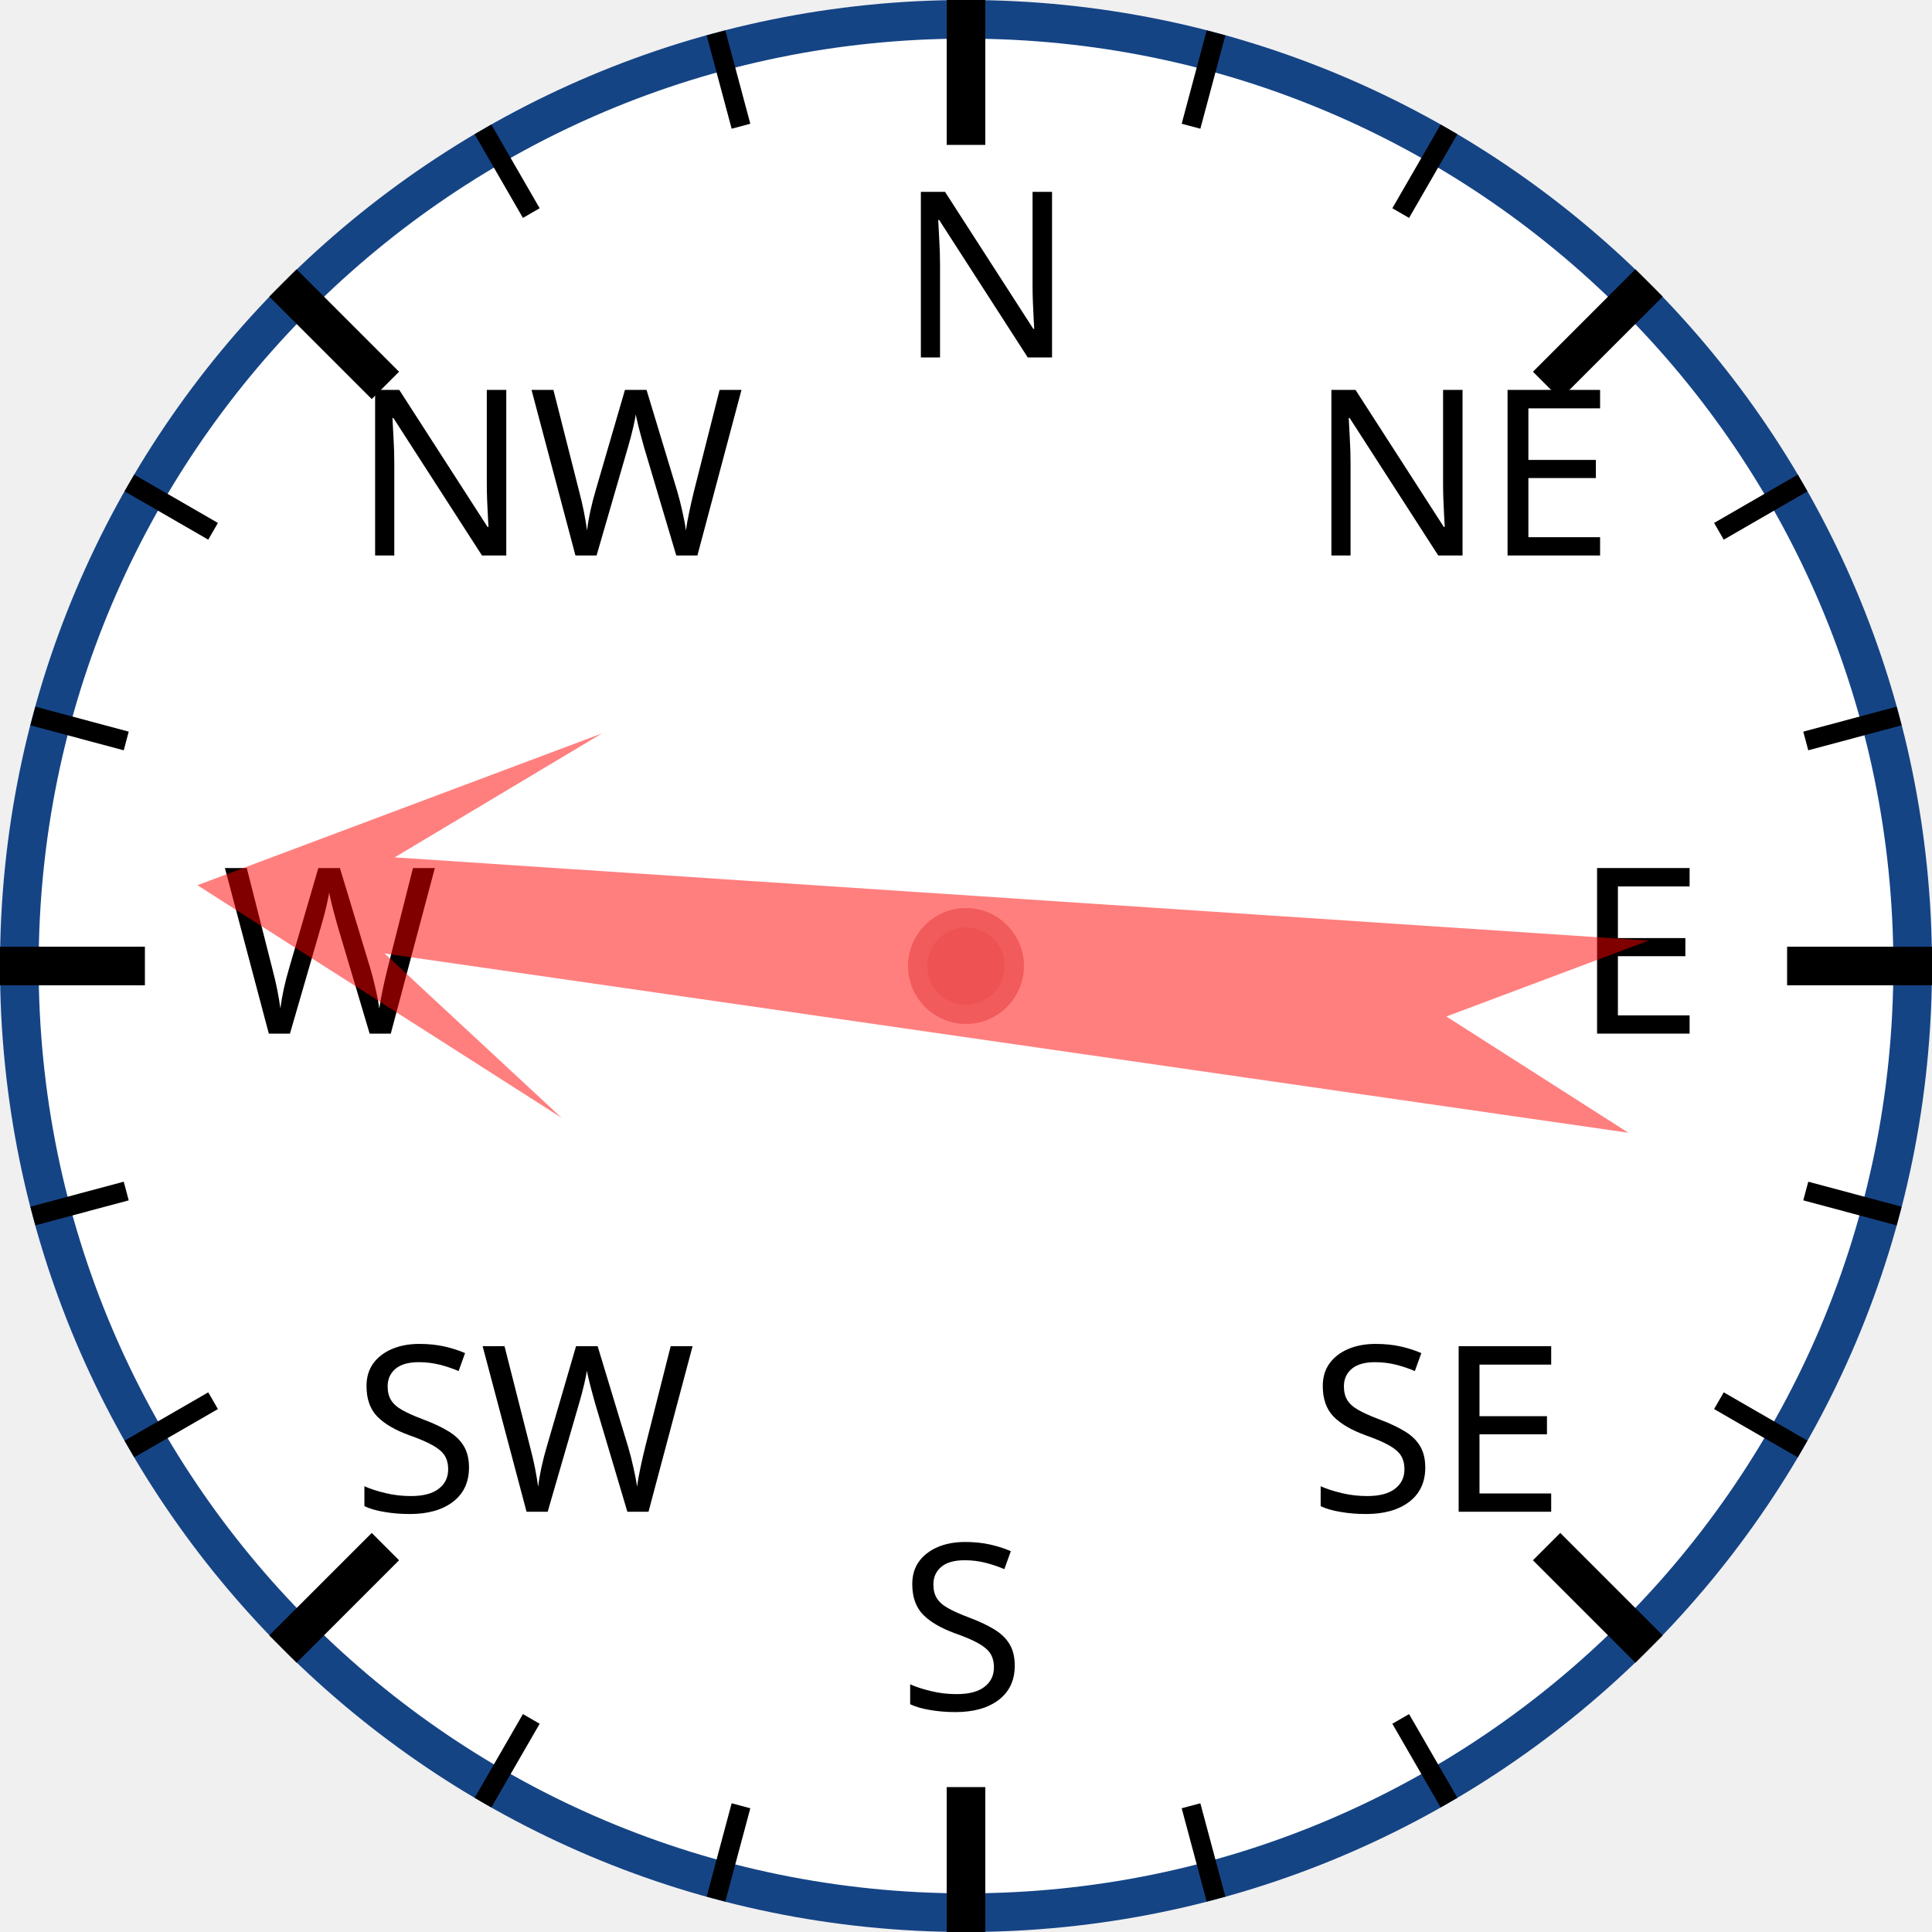
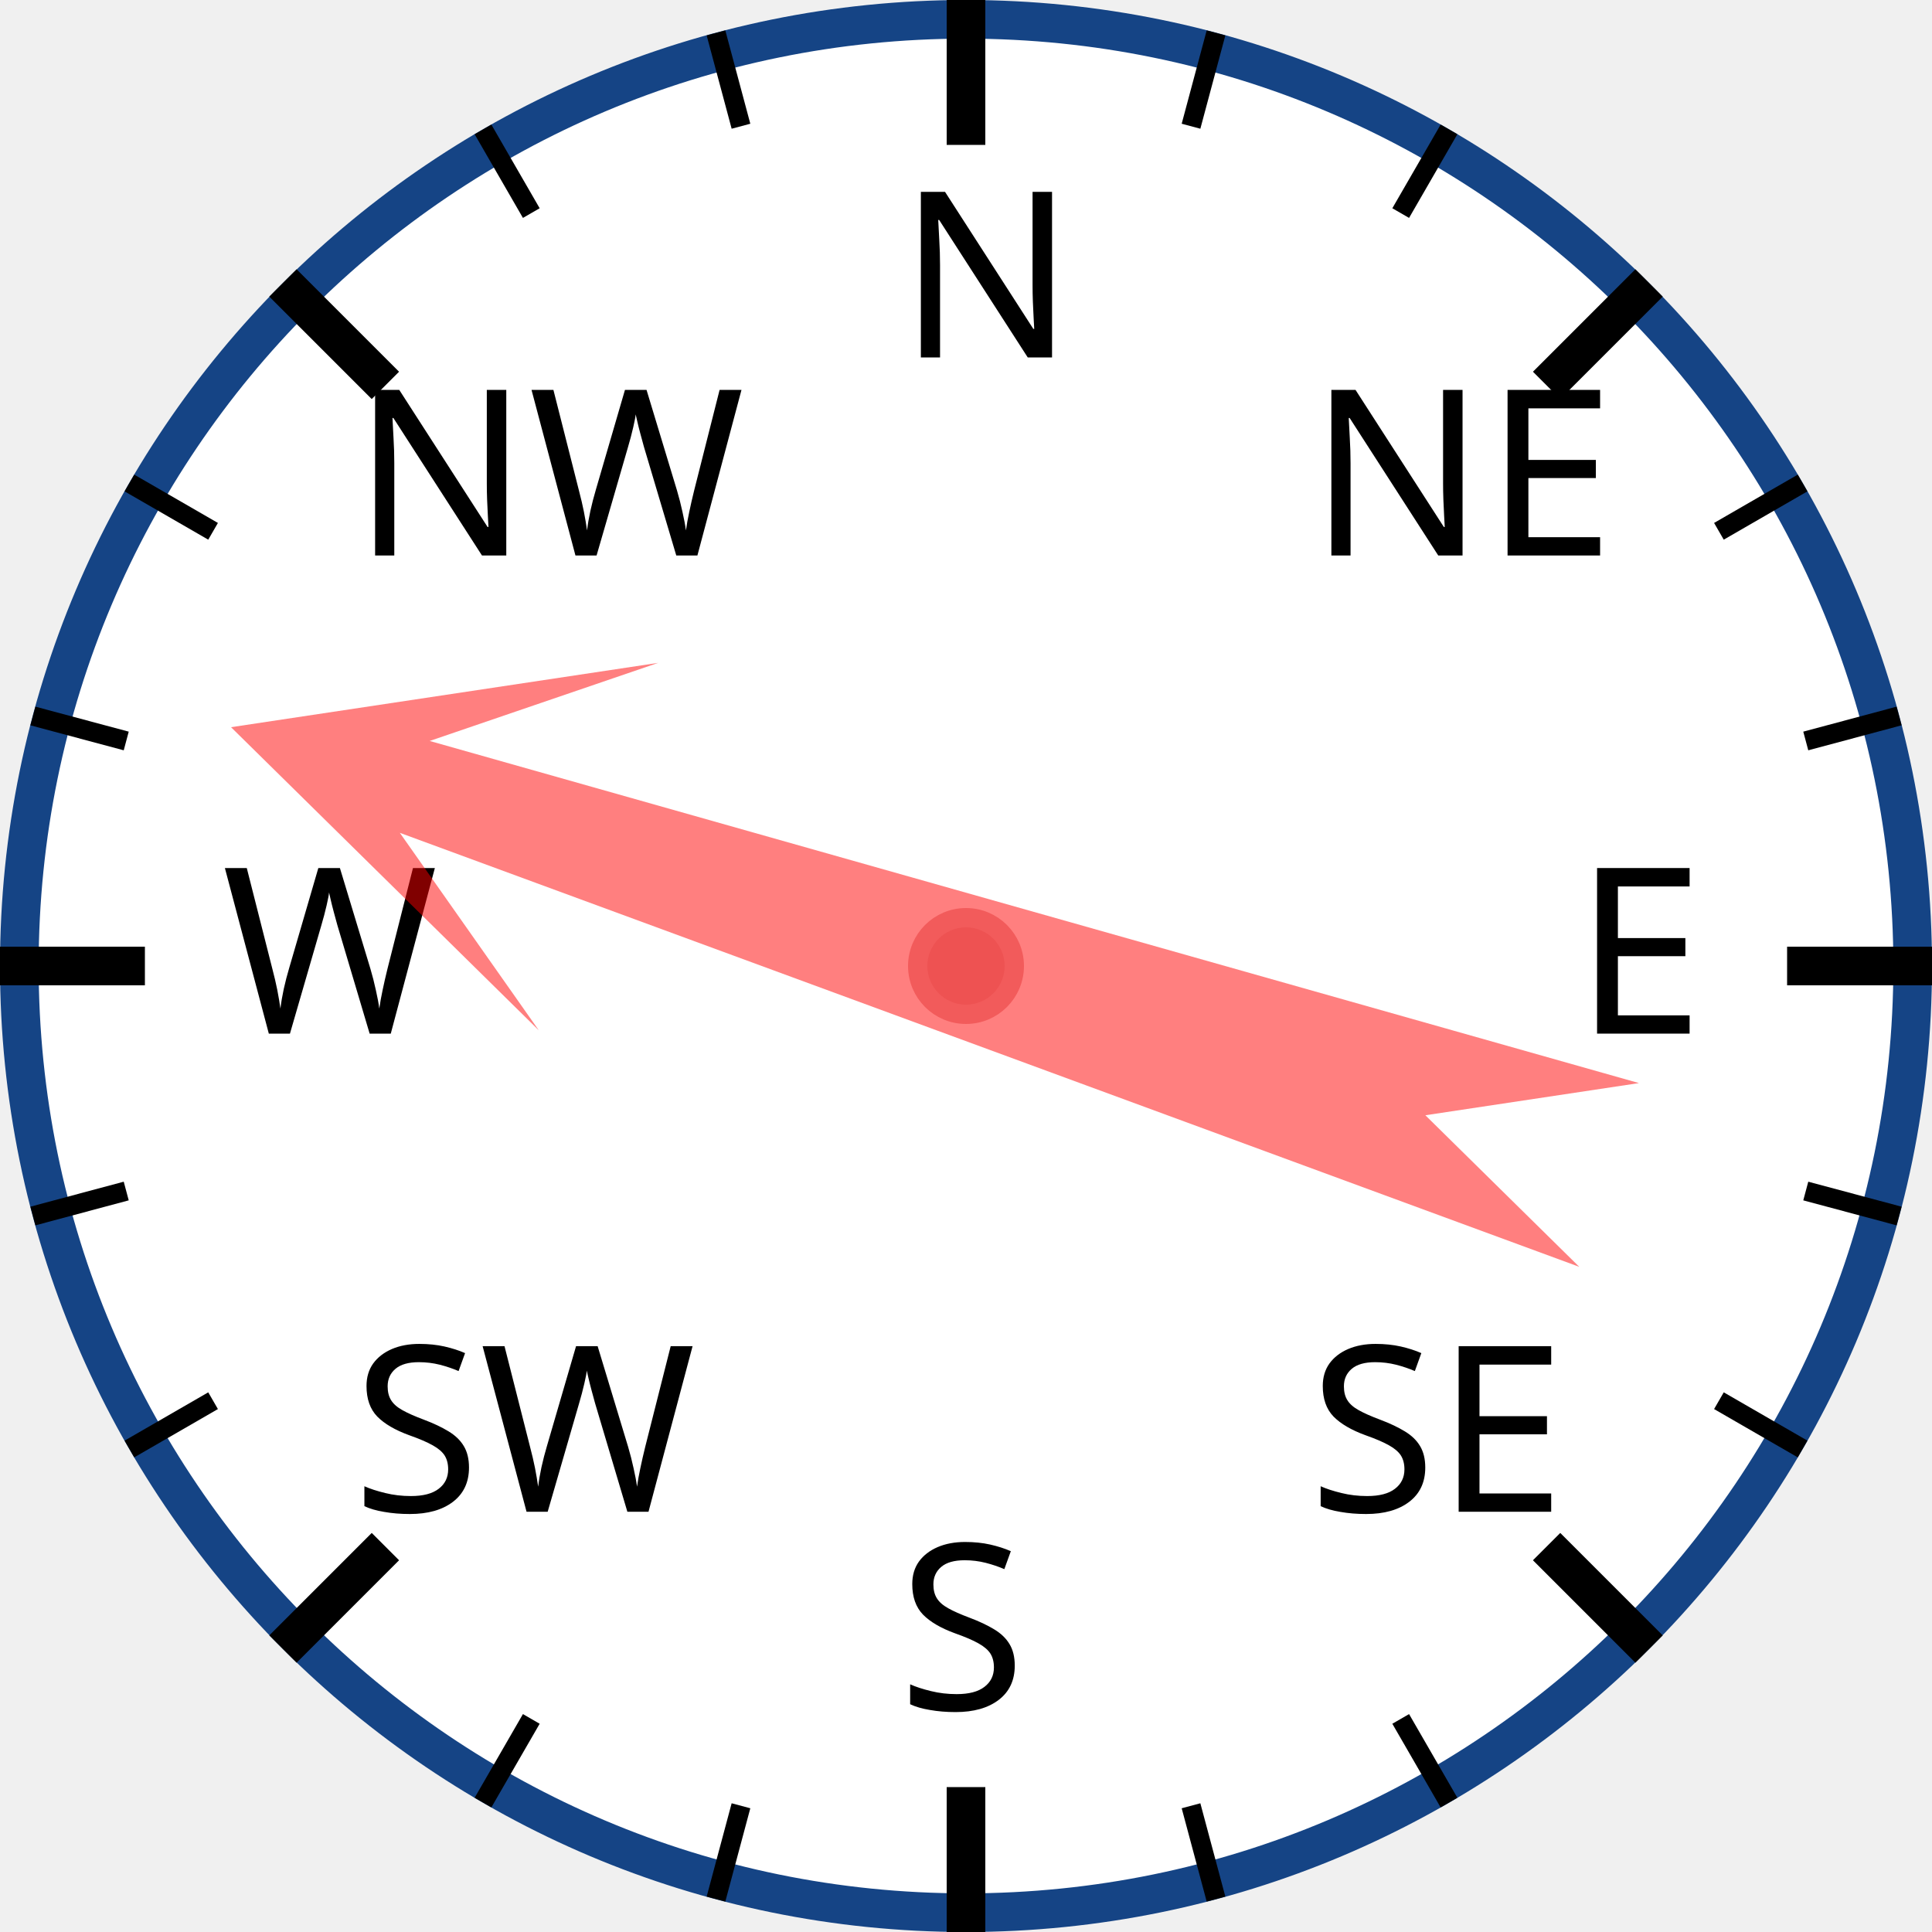
<svg xmlns="http://www.w3.org/2000/svg" width="120px" height="120px" viewBox="0 0 200 200">
  <circle cx="100" cy="100" r="98" style="fill: white; stroke: #154485; stroke-width: 4;" />
  <text x="93.0" y="37.0" style="font-family: sans-serif; font-size: 18pt;">N</text>
  <line x1="100.0" y1="0.0" x2="100.0" y2="15.0" style="stroke: black; stroke-width: 4;" />
  <line x1="74.118" y1="3.407" x2="76.706" y2="13.067" style="stroke: black; stroke-width: 2;" />
  <line x1="50" y1="13.397" x2="55" y2="22.058" style="stroke: black; stroke-width: 2;" />
  <text x="36.503" y="57.503" style="font-family: sans-serif; font-size: 18pt;">NW</text>
  <line x1="29.289" y1="29.289" x2="39.896" y2="39.896" style="stroke: black; stroke-width: 4;" />
  <line x1="13.397" y1="50" x2="22.058" y2="55" style="stroke: black; stroke-width: 2;" />
  <line x1="3.407" y1="74.118" x2="13.067" y2="76.706" style="stroke: black; stroke-width: 2;" />
  <text x="23.0" y="107.0" style="font-family: sans-serif; font-size: 18pt;">W</text>
  <line x1="0.0" y1="100.0" x2="15.0" y2="100.0" style="stroke: black; stroke-width: 4;" />
  <line x1="3.407" y1="125.882" x2="13.067" y2="123.294" style="stroke: black; stroke-width: 2;" />
  <line x1="13.397" y1="150" x2="22.058" y2="145" style="stroke: black; stroke-width: 2;" />
  <text x="36.503" y="156.497" style="font-family: sans-serif; font-size: 18pt;">SW</text>
  <line x1="29.289" y1="170.711" x2="39.896" y2="160.104" style="stroke: black; stroke-width: 4;" />
  <line x1="50" y1="186.603" x2="55" y2="177.942" style="stroke: black; stroke-width: 2;" />
  <line x1="74.118" y1="196.593" x2="76.706" y2="186.933" style="stroke: black; stroke-width: 2;" />
  <text x="93" y="177.0" style="font-family: sans-serif; font-size: 18pt;">S</text>
  <line x1="100" y1="200.0" x2="100" y2="185.0" style="stroke: black; stroke-width: 4;" />
  <line x1="125.882" y1="196.593" x2="123.294" y2="186.933" style="stroke: black; stroke-width: 2;" />
  <line x1="150.0" y1="186.603" x2="145.0" y2="177.942" style="stroke: black; stroke-width: 2;" />
  <text x="135.497" y="156.497" style="font-family: sans-serif; font-size: 18pt;">SE</text>
  <line x1="170.711" y1="170.711" x2="160.104" y2="160.104" style="stroke: black; stroke-width: 4;" />
  <line x1="186.603" y1="150" x2="177.942" y2="145" style="stroke: black; stroke-width: 2;" />
  <line x1="196.593" y1="125.882" x2="186.933" y2="123.294" style="stroke: black; stroke-width: 2;" />
  <text x="163.0" y="107" style="font-family: sans-serif; font-size: 18pt;">E</text>
  <line x1="200.0" y1="100" x2="185.0" y2="100" style="stroke: black; stroke-width: 4;" />
  <line x1="196.593" y1="74.118" x2="186.933" y2="76.706" style="stroke: black; stroke-width: 2;" />
  <line x1="186.603" y1="50" x2="177.942" y2="55" style="stroke: black; stroke-width: 2;" />
  <text x="135.497" y="57.503" style="font-family: sans-serif; font-size: 18pt;">NE</text>
  <line x1="170.711" y1="29.289" x2="160.104" y2="39.896" style="stroke: black; stroke-width: 4;" />
  <line x1="150" y1="13.397" x2="145" y2="22.058" style="stroke: black; stroke-width: 2;" />
  <line x1="125.882" y1="3.407" x2="123.294" y2="13.067" style="stroke: black; stroke-width: 2;" />
-   <polygon points="100 20 120 60 105 40 110 170 100 150 90 170 95 40 80 60" style="fill: red; fill-opacity: 0.5;" transform="rotate(276,100,100)" />
+   <polygon points="100 20 120 60 105 40 110 170 100 150 90 170 95 40 80 60" style="fill: red; fill-opacity: 0.5;" transform="rotate(288,100,100)" />
  <circle cx="100" cy="100" r="5" style="fill: #EE5252; stroke: #F25B5B; stroke-width: 2;" />
</svg>
